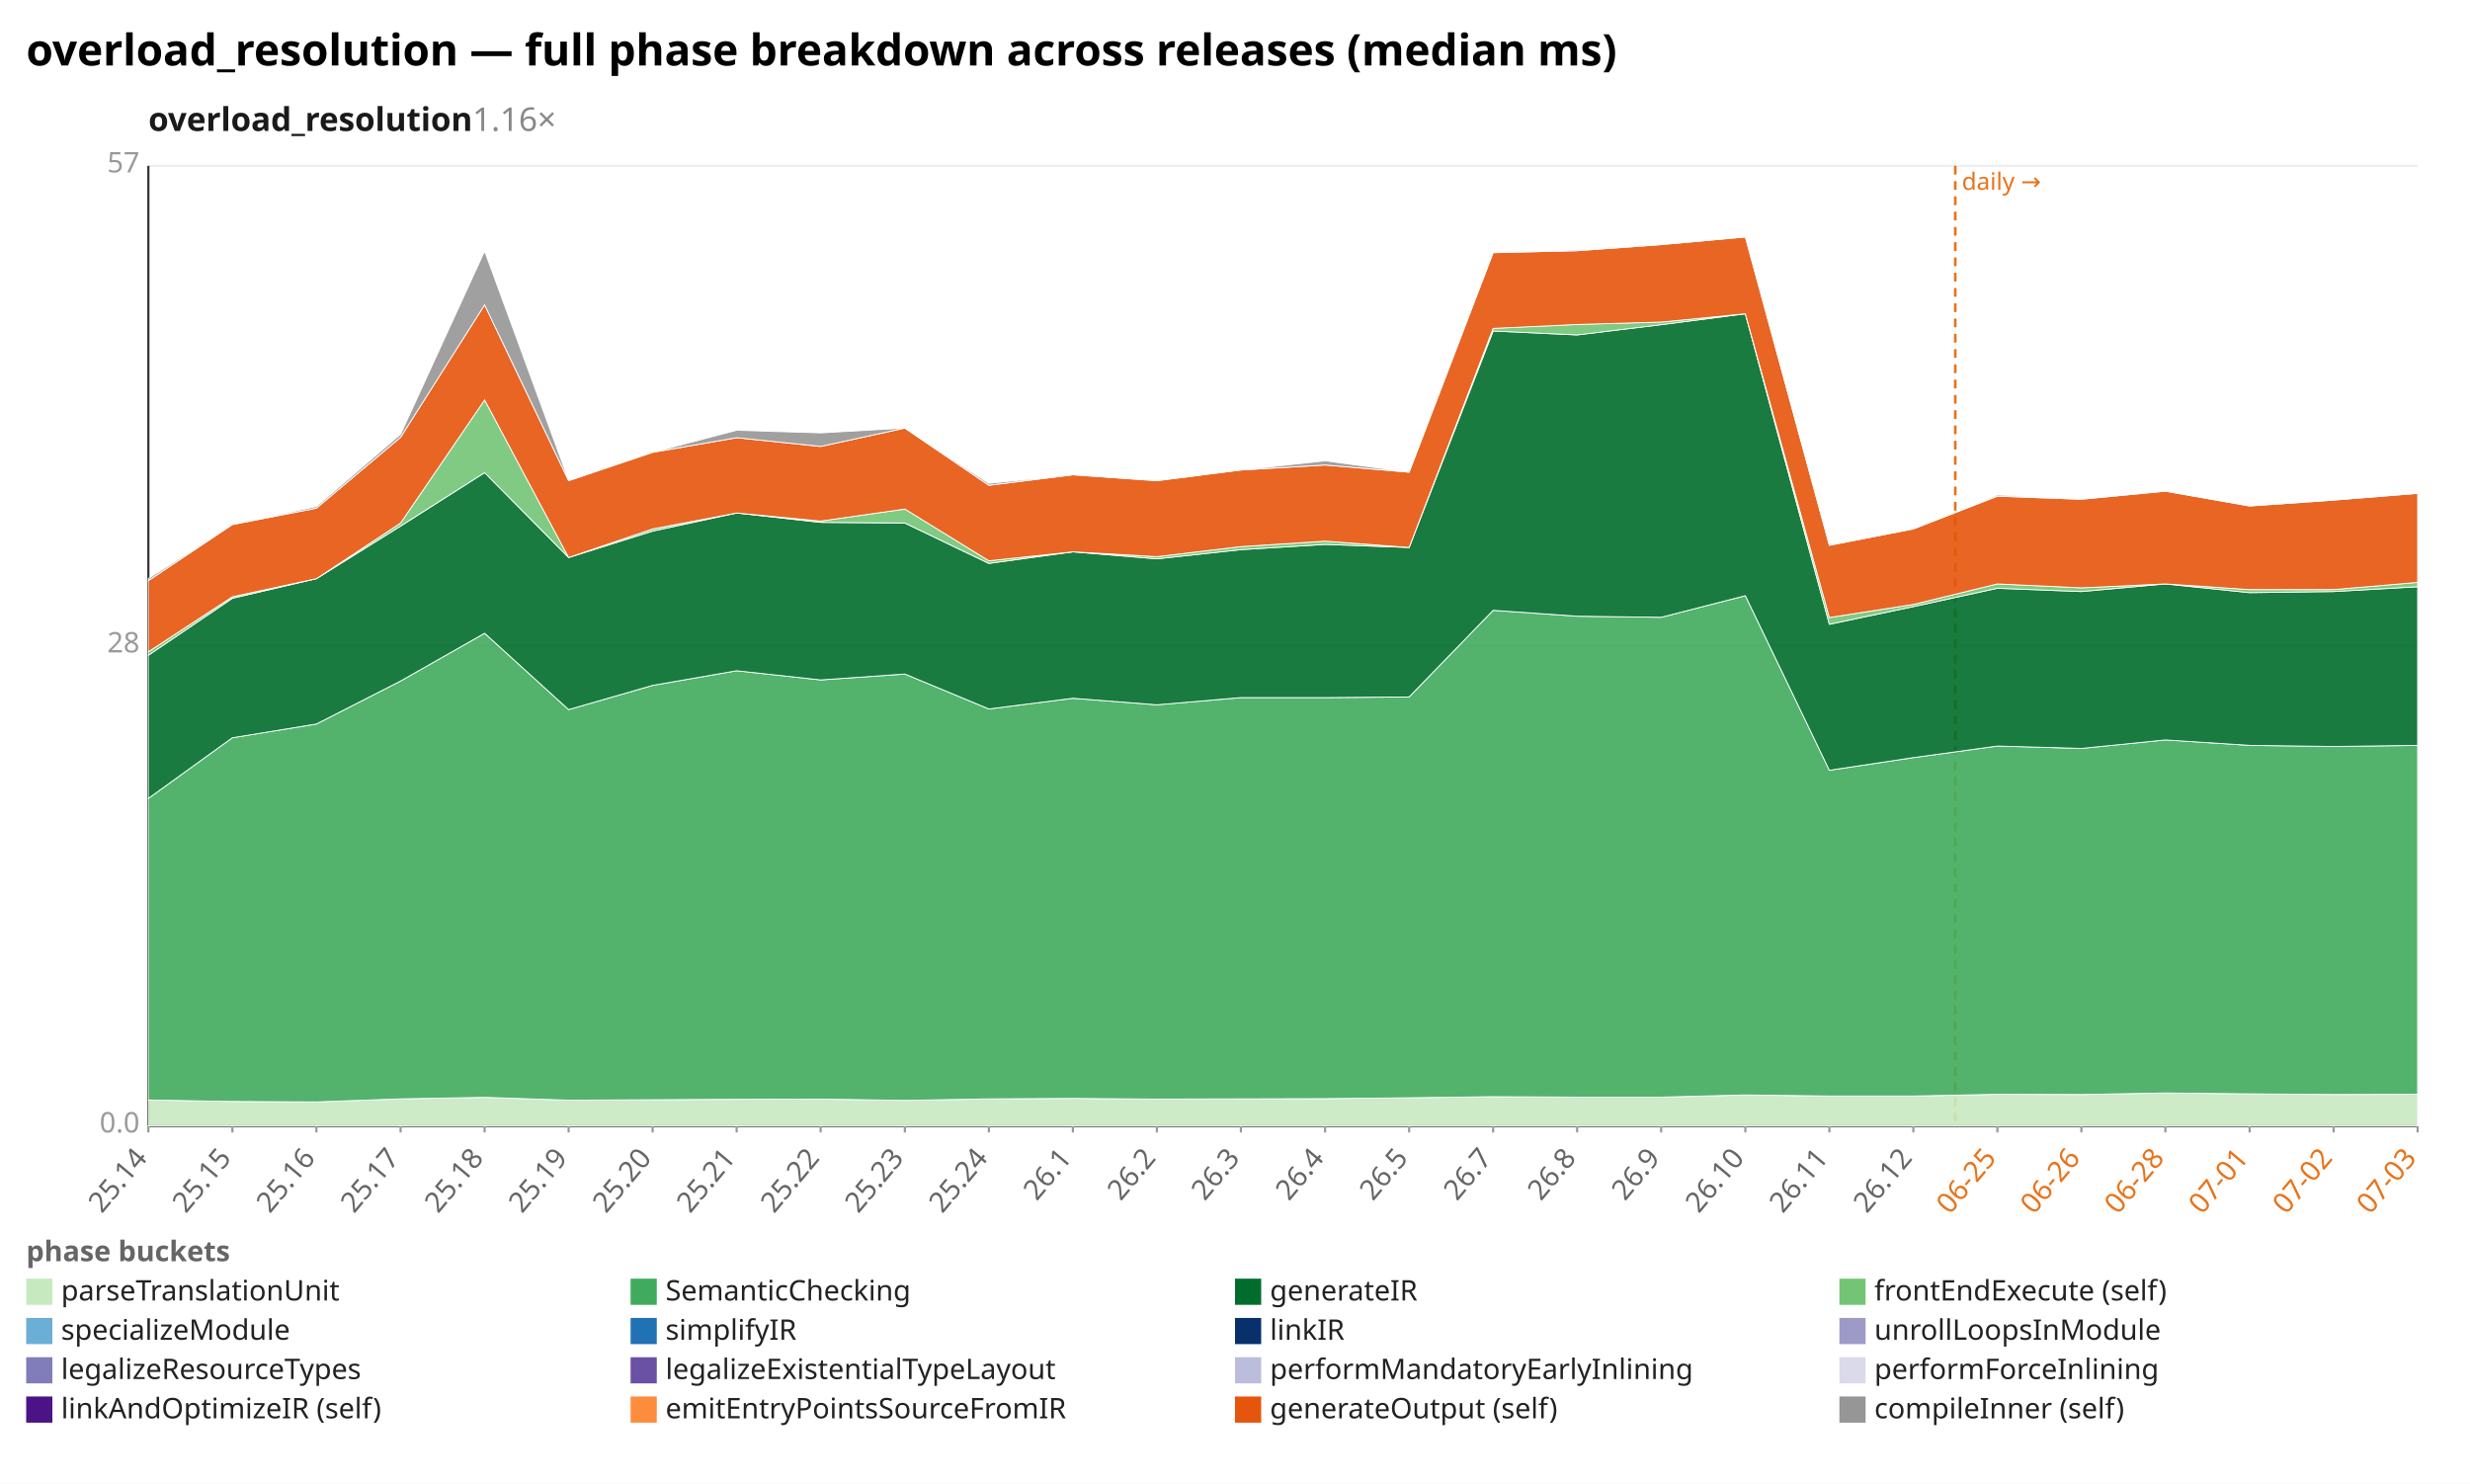
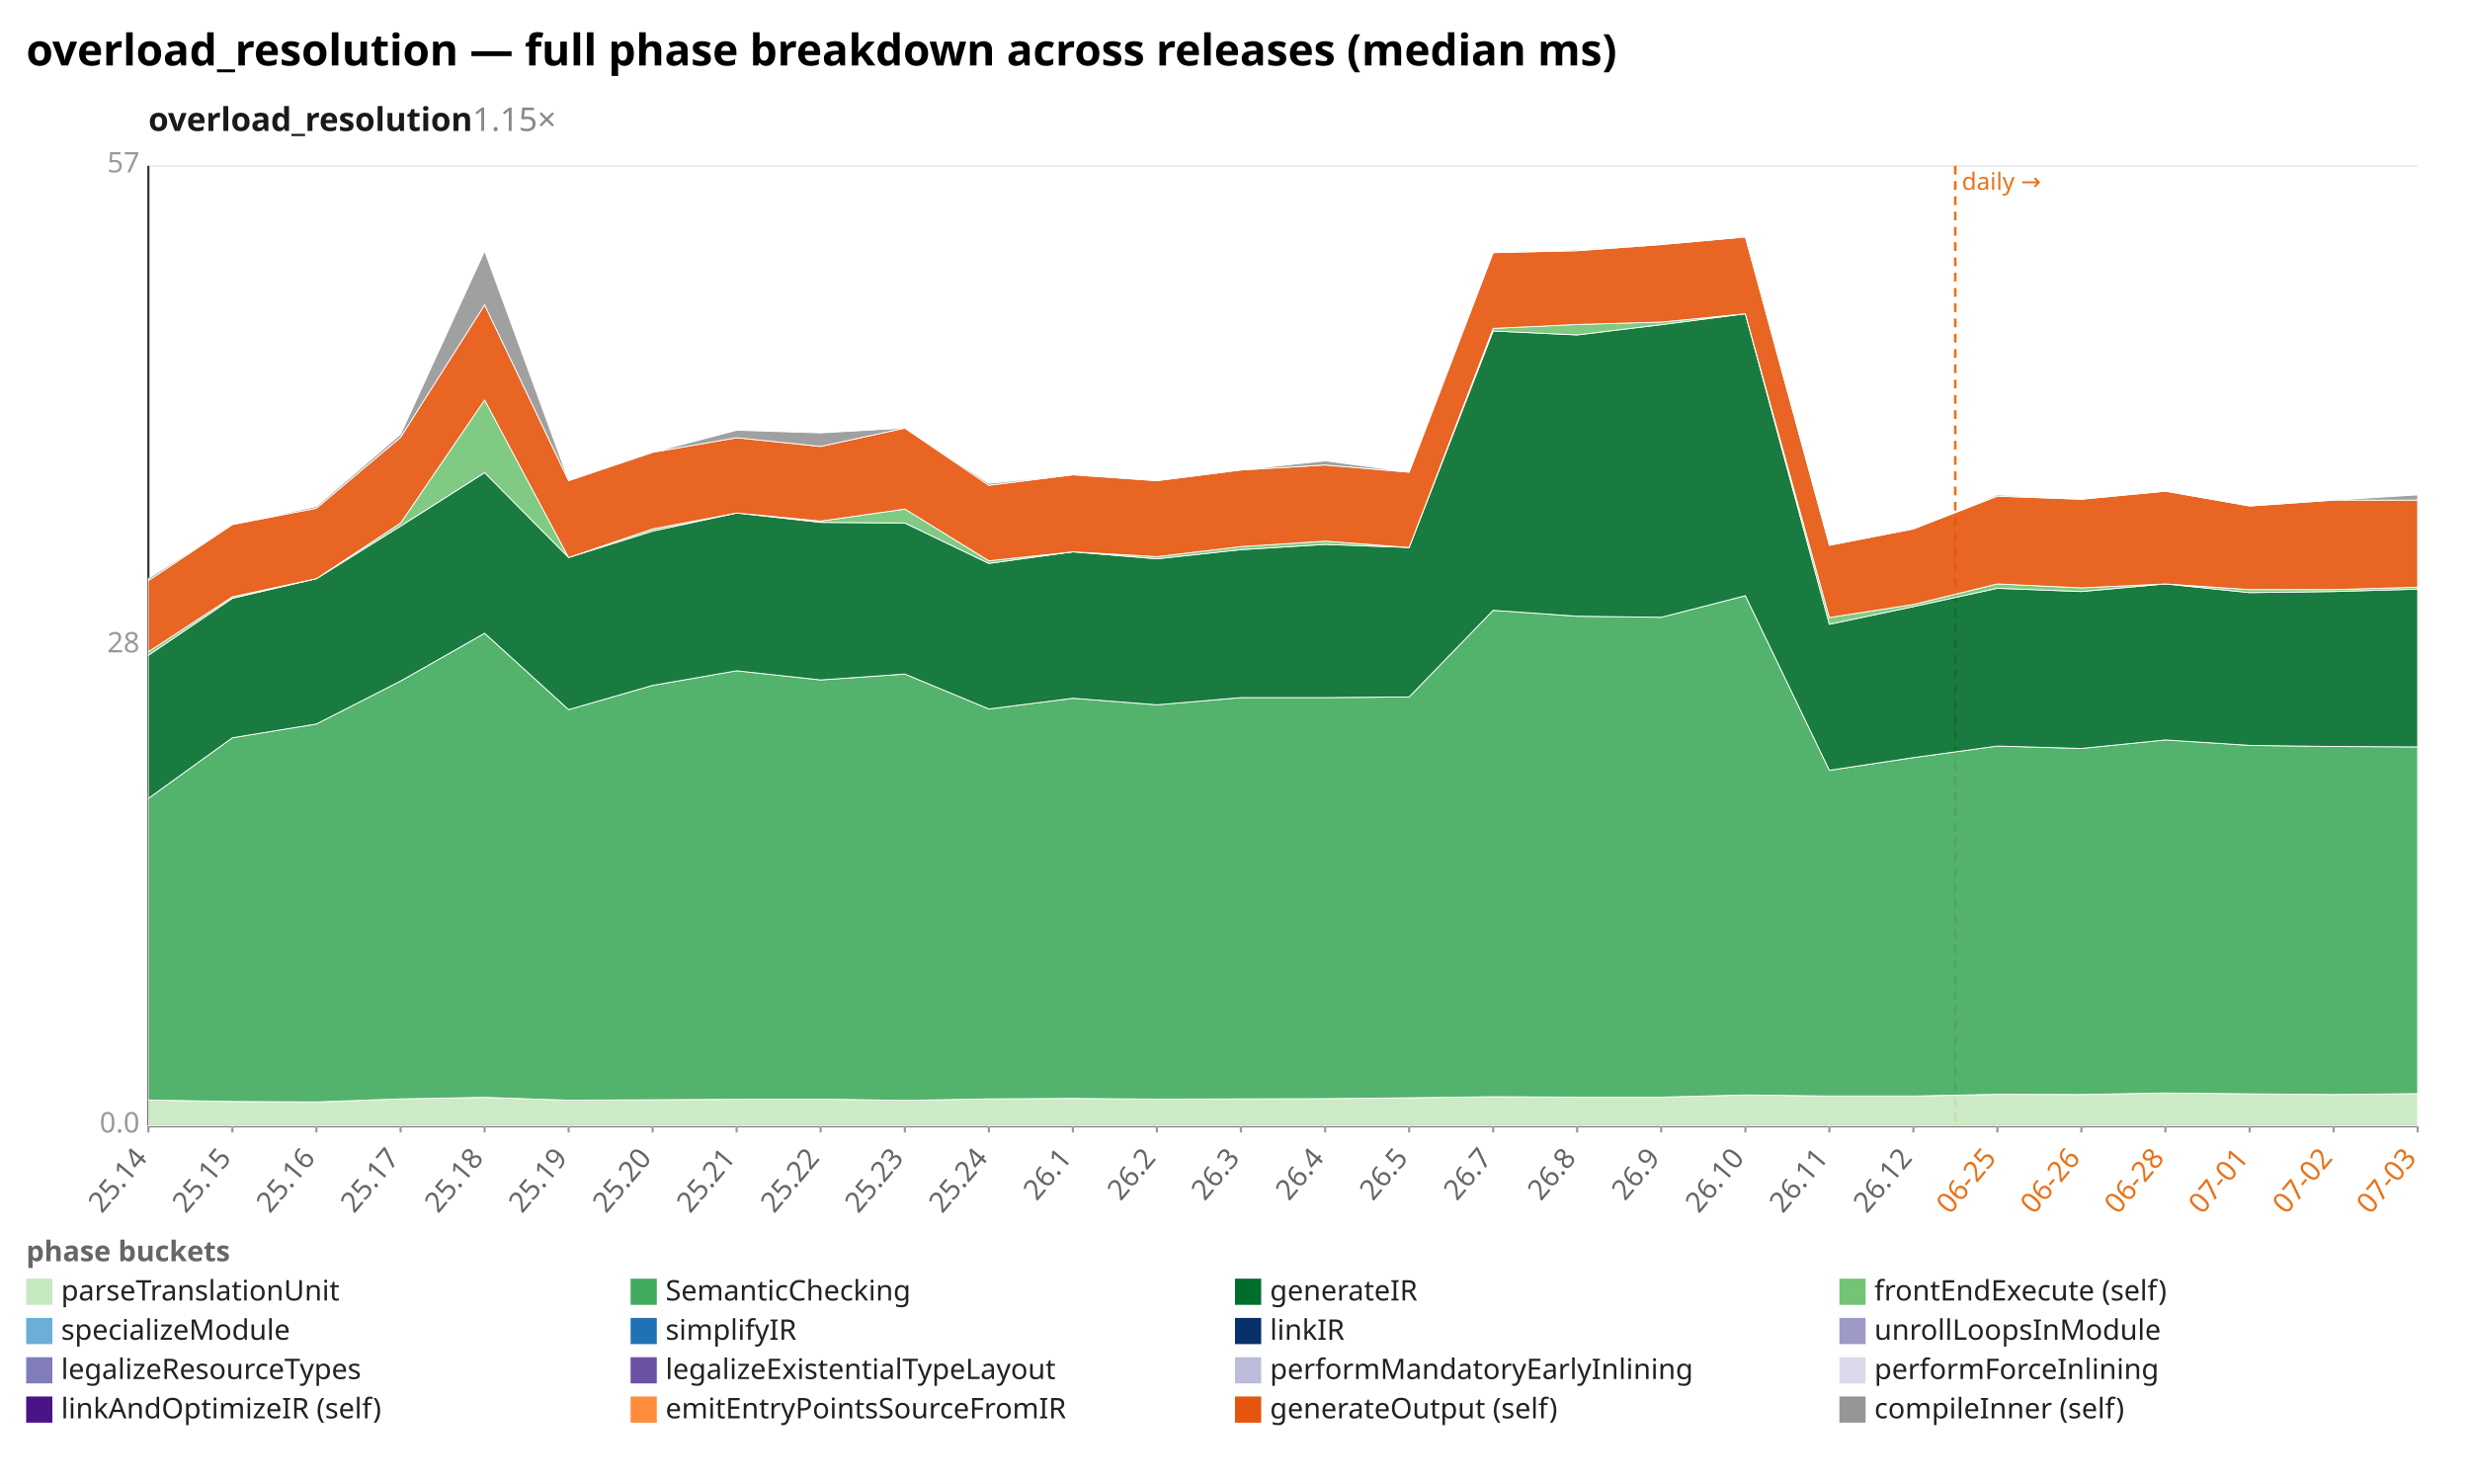
<svg xmlns="http://www.w3.org/2000/svg" width="1132" height="680" viewBox="0 0 1132 680" preserveAspectRatio="xMidYMid meet" font-family="sans-serif" font-size="13">
  <rect width="1132" height="680" fill="white" />
  <text x="12" y="30" font-size="20" font-weight="bold">overload_resolution — full phase breakdown across releases (median ms)</text>
-   <text x="68" y="60" font-size="15" font-weight="600" fill="#1a1a1a">overload_resolution<tspan fill="#888" font-weight="400" text-decoration="none">  1.16×</tspan>
+   <text x="68" y="60" font-size="15" font-weight="600" fill="#1a1a1a">overload_resolution<tspan fill="#888" font-weight="400" text-decoration="none">  1.15×</tspan>
  </text>
  <line x1="68.0" y1="516.0" x2="1108.0" y2="516.0" stroke="#eee" />
  <text x="64.0" y="519.0" text-anchor="end" fill="#999">0.0</text>
  <line x1="68.0" y1="296.0" x2="1108.0" y2="296.0" stroke="#eee" />
  <text x="64.0" y="299.0" text-anchor="end" fill="#999">28</text>
  <line x1="68.0" y1="76.0" x2="1108.0" y2="76.0" stroke="#eee" />
  <text x="64.0" y="79.0" text-anchor="end" fill="#999">57</text>
  <line x1="68.0" y1="76.0" x2="68.0" y2="516.0" stroke="#333" />
  <line x1="68.0" y1="516.0" x2="1108.0" y2="516.0" stroke="#333" />
  <line x1="896.1" y1="76.0" x2="896.1" y2="516.0" stroke="#e8731a" stroke-width="1.2" stroke-dasharray="4 3" />
  <text x="899.1" y="87.0" fill="#e8731a" font-size="11">daily →</text>
  <line x1="68.0" y1="516.0" x2="68.0" y2="519.0" stroke="#999" />
  <text x="68.0" y="531.0" text-anchor="end" fill="#666" transform="rotate(-50 68.0 531.0)">25.14</text>
  <line x1="106.5" y1="516.0" x2="106.5" y2="519.0" stroke="#999" />
  <text x="106.5" y="531.0" text-anchor="end" fill="#666" transform="rotate(-50 106.5 531.0)">25.15</text>
  <line x1="145.0" y1="516.0" x2="145.0" y2="519.0" stroke="#999" />
  <text x="145.0" y="531.0" text-anchor="end" fill="#666" transform="rotate(-50 145.0 531.0)">25.16</text>
  <line x1="183.6" y1="516.0" x2="183.6" y2="519.0" stroke="#999" />
  <text x="183.6" y="531.0" text-anchor="end" fill="#666" transform="rotate(-50 183.6 531.0)">25.17</text>
  <line x1="222.1" y1="516.0" x2="222.1" y2="519.0" stroke="#999" />
  <text x="222.1" y="531.0" text-anchor="end" fill="#666" transform="rotate(-50 222.1 531.0)">25.18</text>
  <line x1="260.6" y1="516.0" x2="260.6" y2="519.0" stroke="#999" />
  <text x="260.6" y="531.0" text-anchor="end" fill="#666" transform="rotate(-50 260.6 531.0)">25.19</text>
  <line x1="299.1" y1="516.0" x2="299.1" y2="519.0" stroke="#999" />
  <text x="299.1" y="531.0" text-anchor="end" fill="#666" transform="rotate(-50 299.1 531.0)">25.20</text>
  <line x1="337.6" y1="516.0" x2="337.6" y2="519.0" stroke="#999" />
  <text x="337.6" y="531.0" text-anchor="end" fill="#666" transform="rotate(-50 337.6 531.0)">25.21</text>
  <line x1="376.1" y1="516.0" x2="376.1" y2="519.0" stroke="#999" />
  <text x="376.1" y="531.0" text-anchor="end" fill="#666" transform="rotate(-50 376.1 531.0)">25.22</text>
  <line x1="414.7" y1="516.0" x2="414.7" y2="519.0" stroke="#999" />
  <text x="414.7" y="531.0" text-anchor="end" fill="#666" transform="rotate(-50 414.7 531.0)">25.23</text>
  <line x1="453.2" y1="516.0" x2="453.2" y2="519.0" stroke="#999" />
  <text x="453.2" y="531.0" text-anchor="end" fill="#666" transform="rotate(-50 453.2 531.0)">25.24</text>
  <line x1="491.7" y1="516.0" x2="491.7" y2="519.0" stroke="#999" />
  <text x="491.7" y="531.0" text-anchor="end" fill="#666" transform="rotate(-50 491.7 531.0)">26.1</text>
  <line x1="530.2" y1="516.0" x2="530.2" y2="519.0" stroke="#999" />
  <text x="530.2" y="531.0" text-anchor="end" fill="#666" transform="rotate(-50 530.2 531.0)">26.2</text>
  <line x1="568.7" y1="516.0" x2="568.7" y2="519.0" stroke="#999" />
  <text x="568.7" y="531.0" text-anchor="end" fill="#666" transform="rotate(-50 568.7 531.0)">26.3</text>
  <line x1="607.3" y1="516.0" x2="607.3" y2="519.0" stroke="#999" />
  <text x="607.3" y="531.0" text-anchor="end" fill="#666" transform="rotate(-50 607.3 531.0)">26.4</text>
  <line x1="645.8" y1="516.0" x2="645.8" y2="519.0" stroke="#999" />
  <text x="645.8" y="531.0" text-anchor="end" fill="#666" transform="rotate(-50 645.8 531.0)">26.5</text>
  <line x1="684.3" y1="516.0" x2="684.3" y2="519.0" stroke="#999" />
  <text x="684.3" y="531.0" text-anchor="end" fill="#666" transform="rotate(-50 684.3 531.0)">26.7</text>
  <line x1="722.8" y1="516.0" x2="722.8" y2="519.0" stroke="#999" />
  <text x="722.8" y="531.0" text-anchor="end" fill="#666" transform="rotate(-50 722.8 531.0)">26.8</text>
  <line x1="761.3" y1="516.0" x2="761.3" y2="519.0" stroke="#999" />
  <text x="761.3" y="531.0" text-anchor="end" fill="#666" transform="rotate(-50 761.3 531.0)">26.9</text>
  <line x1="799.9" y1="516.0" x2="799.9" y2="519.0" stroke="#999" />
  <text x="799.9" y="531.0" text-anchor="end" fill="#666" transform="rotate(-50 799.9 531.0)">26.10</text>
  <line x1="838.4" y1="516.0" x2="838.4" y2="519.0" stroke="#999" />
  <text x="838.4" y="531.0" text-anchor="end" fill="#666" transform="rotate(-50 838.4 531.0)">26.11</text>
  <line x1="876.9" y1="516.0" x2="876.9" y2="519.0" stroke="#999" />
  <text x="876.9" y="531.0" text-anchor="end" fill="#666" transform="rotate(-50 876.9 531.0)">26.12</text>
  <line x1="915.4" y1="516.0" x2="915.4" y2="519.0" stroke="#999" />
  <text x="915.4" y="531.0" text-anchor="end" fill="#e8731a" transform="rotate(-50 915.4 531.0)">06-25</text>
  <line x1="953.9" y1="516.0" x2="953.9" y2="519.0" stroke="#999" />
  <text x="953.9" y="531.0" text-anchor="end" fill="#e8731a" transform="rotate(-50 953.9 531.0)">06-26</text>
  <line x1="992.4" y1="516.0" x2="992.4" y2="519.0" stroke="#999" />
  <text x="992.4" y="531.0" text-anchor="end" fill="#e8731a" transform="rotate(-50 992.4 531.0)">06-28</text>
  <line x1="1031.0" y1="516.0" x2="1031.0" y2="519.0" stroke="#999" />
  <text x="1031.0" y="531.0" text-anchor="end" fill="#e8731a" transform="rotate(-50 1031.0 531.0)">07-01</text>
  <line x1="1069.5" y1="516.0" x2="1069.5" y2="519.0" stroke="#999" />
  <text x="1069.5" y="531.0" text-anchor="end" fill="#e8731a" transform="rotate(-50 1069.5 531.0)">07-02</text>
  <line x1="1108.0" y1="516.0" x2="1108.0" y2="519.0" stroke="#999" />
  <text x="1108.0" y="531.0" text-anchor="end" fill="#e8731a" transform="rotate(-50 1108.0 531.0)">07-03</text>
-   <polygon points="68.0,504.1 106.5,504.8 145.0,505.0 183.6,503.6 222.1,502.9 260.6,504.2 299.1,504.0 337.6,503.8 376.1,503.7 414.7,504.3 453.2,503.6 491.7,503.4 530.2,503.7 568.7,503.6 607.3,503.5 645.8,503.1 684.3,502.6 722.8,502.8 761.3,502.8 799.9,501.8 838.4,502.3 876.9,502.3 915.4,501.5 953.9,501.6 992.4,500.9 1031.0,501.3 1069.5,501.6 1108.0,501.5 1108.0,516.0 1069.5,516.0 1031.0,516.0 992.4,516.0 953.9,516.0 915.4,516.0 876.9,516.0 838.4,516.0 799.9,516.0 761.3,516.0 722.8,516.0 684.3,516.0 645.8,516.0 607.3,516.0 568.7,516.0 530.2,516.0 491.7,516.0 453.2,516.0 414.7,516.0 376.1,516.0 337.6,516.0 299.1,516.0 260.6,516.0 222.1,516.0 183.6,516.0 145.0,516.0 106.5,516.0 68.0,516.0" fill="#c7e9c0" fill-opacity="0.9" stroke="#fff" stroke-width="0.4" />
-   <polygon points="68.0,365.9 106.5,338.1 145.0,331.8 183.6,312.1 222.1,290.2 260.6,325.2 299.1,314.1 337.6,307.4 376.1,311.6 414.7,308.9 453.2,324.9 491.7,320.0 530.2,323.0 568.7,319.7 607.3,319.7 645.8,319.4 684.3,279.7 722.8,282.4 761.3,282.9 799.9,273.0 838.4,353.0 876.9,347.2 915.4,341.9 953.9,343.0 992.4,339.1 1031.0,341.6 1069.5,342.1 1108.0,341.6 1108.0,501.5 1069.5,501.6 1031.0,501.3 992.4,500.9 953.9,501.6 915.4,501.5 876.9,502.3 838.4,502.3 799.9,501.8 761.3,502.8 722.8,502.8 684.3,502.6 645.8,503.1 607.3,503.5 568.7,503.6 530.2,503.7 491.7,503.4 453.2,503.6 414.7,504.3 376.1,503.7 337.6,503.8 299.1,504.0 260.6,504.2 222.1,502.9 183.6,503.6 145.0,505.0 106.5,504.8 68.0,504.1" fill="#41ab5d" fill-opacity="0.9" stroke="#fff" stroke-width="0.4" />
-   <polygon points="68.0,300.3 106.5,274.2 145.0,265.2 183.6,241.1 222.1,216.6 260.6,255.5 299.1,243.4 337.6,235.1 376.1,239.4 414.7,239.7 453.2,258.2 491.7,252.9 530.2,256.1 568.7,251.9 607.3,249.5 645.8,250.9 684.3,151.7 722.8,153.5 761.3,148.8 799.9,143.8 838.4,286.1 876.9,278.0 915.4,269.6 953.9,271.1 992.4,267.6 1031.0,271.6 1069.5,271.1 1108.0,268.9 1108.0,341.6 1069.5,342.1 1031.0,341.6 992.4,339.1 953.9,343.0 915.4,341.9 876.9,347.2 838.4,353.0 799.9,273.0 761.3,282.9 722.8,282.4 684.3,279.7 645.8,319.4 607.3,319.7 568.7,319.7 530.2,323.0 491.7,320.0 453.2,324.9 414.7,308.9 376.1,311.6 337.6,307.4 299.1,314.1 260.6,325.2 222.1,290.2 183.6,312.1 145.0,331.8 106.5,338.1 68.0,365.9" fill="#006d2c" fill-opacity="0.9" stroke="#fff" stroke-width="0.4" />
-   <polygon points="68.0,298.7 106.5,273.5 145.0,265.2 183.6,239.7 222.1,183.3 260.6,255.5 299.1,242.4 337.6,235.1 376.1,238.8 414.7,233.3 453.2,257.0 491.7,252.9 530.2,255.1 568.7,250.5 607.3,248.0 645.8,250.9 684.3,150.5 722.8,148.7 761.3,147.6 799.9,143.8 838.4,283.0 876.9,277.0 915.4,267.6 953.9,269.4 992.4,267.6 1031.0,270.2 1069.5,270.2 1108.0,266.9 1108.0,268.9 1069.5,271.1 1031.0,271.6 992.4,267.6 953.9,271.1 915.4,269.6 876.9,278.0 838.4,286.1 799.9,143.8 761.3,148.8 722.8,153.5 684.3,151.7 645.8,250.9 607.3,249.5 568.7,251.9 530.2,256.1 491.7,252.9 453.2,258.2 414.7,239.7 376.1,239.4 337.6,235.1 299.1,243.4 260.6,255.5 222.1,216.6 183.6,241.1 145.0,265.2 106.5,274.2 68.0,300.3" fill="#74c476" fill-opacity="0.9" stroke="#fff" stroke-width="0.4" />
-   <polygon points="68.0,266.1 106.5,240.4 145.0,232.9 183.6,200.4 222.1,139.7 260.6,220.3 299.1,207.3 337.6,200.6 376.1,204.6 414.7,196.2 453.2,222.4 491.7,217.6 530.2,220.3 568.7,215.4 607.3,213.1 645.8,216.4 684.3,115.8 722.8,114.9 761.3,112.1 799.9,108.6 838.4,249.9 876.9,242.4 915.4,227.4 953.9,228.8 992.4,225.1 1031.0,231.9 1069.5,229.2 1108.0,226.1 1108.0,266.9 1069.5,270.2 1031.0,270.2 992.4,267.6 953.9,269.4 915.4,267.6 876.9,277.0 838.4,283.0 799.9,143.8 761.3,147.6 722.8,148.7 684.3,150.5 645.8,250.9 607.3,248.0 568.7,250.5 530.2,255.1 491.7,252.9 453.2,257.0 414.7,233.3 376.1,238.8 337.6,235.1 299.1,242.4 260.6,255.5 222.1,183.3 183.6,239.7 145.0,265.2 106.5,273.5 68.0,298.7" fill="#e6550d" fill-opacity="0.9" stroke="#fff" stroke-width="0.4" />
-   <polygon points="68.0,265.1 106.5,240.4 145.0,232.1 183.6,199.0 222.1,115.1 260.6,220.0 299.1,207.3 337.6,197.2 376.1,198.4 414.7,196.2 453.2,221.5 491.7,217.6 530.2,220.3 568.7,215.4 607.3,211.2 645.8,216.4 684.3,115.8 722.8,114.4 761.3,112.1 799.9,108.6 838.4,249.9 876.9,242.4 915.4,226.8 953.9,228.8 992.4,225.1 1031.0,231.9 1069.5,229.2 1108.0,226.1 1108.0,226.1 1069.5,229.2 1031.0,231.9 992.4,225.1 953.9,228.8 915.4,227.4 876.9,242.4 838.4,249.9 799.9,108.6 761.3,112.1 722.8,114.9 684.3,115.8 645.8,216.4 607.3,213.1 568.7,215.4 530.2,220.3 491.7,217.6 453.2,222.4 414.7,196.2 376.1,204.6 337.6,200.6 299.1,207.3 260.6,220.3 222.1,139.7 183.6,200.4 145.0,232.9 106.5,240.4 68.0,266.1" fill="#969696" fill-opacity="0.9" stroke="#fff" stroke-width="0.4" />
+   <polygon points="68.0,504.1 106.5,504.8 145.0,505.0 183.6,503.6 222.1,502.9 260.6,504.2 299.1,504.0 337.6,503.8 376.1,503.7 414.7,504.3 453.2,503.6 491.7,503.4 530.2,503.7 568.7,503.6 607.3,503.5 645.8,503.1 684.3,502.6 722.8,502.8 761.3,502.8 799.9,501.8 838.4,502.3 876.9,502.3 915.4,501.5 953.9,501.6 992.4,500.9 1031.0,501.3 1069.5,501.6 1108.0,501.2 1108.0,516.0 1069.5,516.0 1031.0,516.0 992.4,516.0 953.9,516.0 915.4,516.0 876.9,516.0 838.4,516.0 799.9,516.0 761.3,516.0 722.8,516.0 684.3,516.0 645.8,516.0 607.3,516.0 568.7,516.0 530.2,516.0 491.7,516.0 453.2,516.0 414.7,516.0 376.1,516.0 337.6,516.0 299.1,516.0 260.6,516.0 222.1,516.0 183.6,516.0 145.0,516.0 106.5,516.0 68.0,516.0" fill="#c7e9c0" fill-opacity="0.9" stroke="#fff" stroke-width="0.4" />
+   <polygon points="68.0,365.9 106.5,338.1 145.0,331.8 183.6,312.1 222.1,290.2 260.6,325.2 299.1,314.1 337.6,307.4 376.1,311.6 414.7,308.9 453.2,324.9 491.7,320.0 530.2,323.0 568.7,319.7 607.3,319.7 645.8,319.4 684.3,279.7 722.8,282.4 761.3,282.9 799.9,273.0 838.4,353.0 876.9,347.2 915.4,341.9 953.9,343.0 992.4,339.1 1031.0,341.6 1069.5,342.1 1108.0,342.3 1108.0,501.2 1069.5,501.6 1031.0,501.3 992.4,500.9 953.9,501.6 915.4,501.5 876.9,502.3 838.4,502.3 799.9,501.8 761.3,502.8 722.8,502.8 684.3,502.6 645.8,503.1 607.3,503.5 568.7,503.6 530.2,503.7 491.7,503.4 453.2,503.6 414.7,504.3 376.1,503.7 337.6,503.8 299.1,504.0 260.6,504.2 222.1,502.9 183.6,503.6 145.0,505.0 106.5,504.8 68.0,504.1" fill="#41ab5d" fill-opacity="0.9" stroke="#fff" stroke-width="0.4" />
+   <polygon points="68.0,300.3 106.5,274.2 145.0,265.2 183.6,241.1 222.1,216.6 260.6,255.5 299.1,243.4 337.6,235.1 376.1,239.4 414.7,239.7 453.2,258.2 491.7,252.9 530.2,256.1 568.7,251.9 607.3,249.5 645.8,250.9 684.3,151.7 722.8,153.5 761.3,148.8 799.9,143.8 838.4,286.1 876.9,278.0 915.4,269.6 953.9,271.1 992.4,267.6 1031.0,271.6 1069.5,271.1 1108.0,270.0 1108.0,342.3 1069.5,342.1 1031.0,341.6 992.4,339.1 953.9,343.0 915.4,341.9 876.9,347.2 838.4,353.0 799.9,273.0 761.3,282.9 722.8,282.4 684.3,279.7 645.8,319.4 607.3,319.7 568.7,319.7 530.2,323.0 491.7,320.0 453.2,324.9 414.7,308.9 376.1,311.6 337.6,307.4 299.1,314.1 260.6,325.2 222.1,290.2 183.6,312.1 145.0,331.8 106.5,338.1 68.0,365.9" fill="#006d2c" fill-opacity="0.9" stroke="#fff" stroke-width="0.4" />
+   <polygon points="68.0,298.7 106.5,273.5 145.0,265.2 183.6,239.7 222.1,183.3 260.6,255.5 299.1,242.4 337.6,235.1 376.1,238.8 414.7,233.3 453.2,257.0 491.7,252.9 530.2,255.1 568.7,250.5 607.3,248.0 645.8,250.9 684.3,150.5 722.8,148.7 761.3,147.6 799.9,143.8 838.4,283.0 876.9,277.0 915.4,267.6 953.9,269.4 992.4,267.6 1031.0,270.2 1069.5,270.2 1108.0,269.1 1108.0,270.0 1069.5,271.1 1031.0,271.6 992.4,267.6 953.9,271.1 915.4,269.6 876.9,278.0 838.4,286.1 799.9,143.8 761.3,148.8 722.8,153.5 684.3,151.7 645.8,250.9 607.3,249.5 568.7,251.9 530.2,256.1 491.7,252.9 453.2,258.2 414.7,239.7 376.1,239.4 337.6,235.1 299.1,243.4 260.6,255.5 222.1,216.6 183.6,241.1 145.0,265.2 106.5,274.2 68.0,300.3" fill="#74c476" fill-opacity="0.9" stroke="#fff" stroke-width="0.4" />
+   <polygon points="68.0,266.1 106.5,240.4 145.0,232.9 183.6,200.4 222.1,139.7 260.6,220.3 299.1,207.3 337.6,200.6 376.1,204.6 414.7,196.2 453.2,222.4 491.7,217.6 530.2,220.3 568.7,215.4 607.3,213.1 645.8,216.4 684.3,115.8 722.8,114.9 761.3,112.1 799.9,108.6 838.4,249.9 876.9,242.4 915.4,227.4 953.9,228.8 992.4,225.1 1031.0,231.9 1069.5,229.2 1108.0,229.2 1108.0,269.1 1069.5,270.2 1031.0,270.2 992.4,267.6 953.9,269.4 915.4,267.6 876.9,277.0 838.4,283.0 799.9,143.8 761.3,147.6 722.8,148.7 684.3,150.5 645.8,250.9 607.3,248.0 568.7,250.5 530.2,255.1 491.7,252.9 453.2,257.0 414.7,233.3 376.1,238.8 337.6,235.1 299.1,242.4 260.6,255.5 222.1,183.3 183.6,239.7 145.0,265.2 106.5,273.5 68.0,298.7" fill="#e6550d" fill-opacity="0.9" stroke="#fff" stroke-width="0.4" />
+   <polygon points="68.0,265.1 106.5,240.4 145.0,232.1 183.6,199.0 222.1,115.1 260.6,220.0 299.1,207.3 337.6,197.2 376.1,198.4 414.7,196.2 453.2,221.5 491.7,217.6 530.2,220.3 568.7,215.4 607.3,211.2 645.8,216.4 684.3,115.8 722.8,114.4 761.3,112.1 799.9,108.6 838.4,249.9 876.9,242.4 915.4,226.8 953.9,228.8 992.4,225.1 1031.0,231.9 1069.5,229.2 1108.0,226.8 1108.0,229.2 1069.5,229.2 1031.0,231.9 992.4,225.1 953.9,228.8 915.4,227.4 876.9,242.4 838.4,249.9 799.9,108.6 761.3,112.1 722.8,114.9 684.3,115.8 645.8,216.4 607.3,213.1 568.7,215.4 530.2,220.3 491.7,217.6 453.2,222.4 414.7,196.2 376.1,204.6 337.6,200.6 299.1,207.3 260.6,220.3 222.1,139.7 183.6,200.4 145.0,232.9 106.5,240.4 68.0,266.1" fill="#969696" fill-opacity="0.9" stroke="#fff" stroke-width="0.4" />
  <text x="12" y="578" fill="#666" font-weight="600">phase buckets</text>
  <rect x="12" y="586" width="12" height="12" fill="#c7e9c0" />
  <text x="28" y="596" fill="#222">parseTranslationUnit</text>
  <rect x="289" y="586" width="12" height="12" fill="#41ab5d" />
  <text x="305" y="596" fill="#222">SemanticChecking</text>
  <rect x="566" y="586" width="12" height="12" fill="#006d2c" />
  <text x="582" y="596" fill="#222">generateIR</text>
  <rect x="843" y="586" width="12" height="12" fill="#74c476" />
  <text x="859" y="596" fill="#222">frontEndExecute (self)</text>
  <rect x="12" y="604" width="12" height="12" fill="#6baed6" />
  <text x="28" y="614" fill="#222">specializeModule</text>
  <rect x="289" y="604" width="12" height="12" fill="#2171b5" />
  <text x="305" y="614" fill="#222">simplifyIR</text>
  <rect x="566" y="604" width="12" height="12" fill="#08306b" />
  <text x="582" y="614" fill="#222">linkIR</text>
  <rect x="843" y="604" width="12" height="12" fill="#9e9ac8" />
  <text x="859" y="614" fill="#222">unrollLoopsInModule</text>
  <rect x="12" y="622" width="12" height="12" fill="#807dba" />
  <text x="28" y="632" fill="#222">legalizeResourceTypes</text>
  <rect x="289" y="622" width="12" height="12" fill="#6a51a3" />
  <text x="305" y="632" fill="#222">legalizeExistentialTypeLayout</text>
  <rect x="566" y="622" width="12" height="12" fill="#bcbddc" />
  <text x="582" y="632" fill="#222">performMandatoryEarlyInlining</text>
  <rect x="843" y="622" width="12" height="12" fill="#dadaeb" />
  <text x="859" y="632" fill="#222">performForceInlining</text>
  <rect x="12" y="640" width="12" height="12" fill="#4a1486" />
  <text x="28" y="650" fill="#222">linkAndOptimizeIR (self)</text>
  <rect x="289" y="640" width="12" height="12" fill="#fd8d3c" />
  <text x="305" y="650" fill="#222">emitEntryPointsSourceFromIR</text>
  <rect x="566" y="640" width="12" height="12" fill="#e6550d" />
  <text x="582" y="650" fill="#222">generateOutput (self)</text>
  <rect x="843" y="640" width="12" height="12" fill="#969696" />
  <text x="859" y="650" fill="#222">compileInner (self)</text>
</svg>
